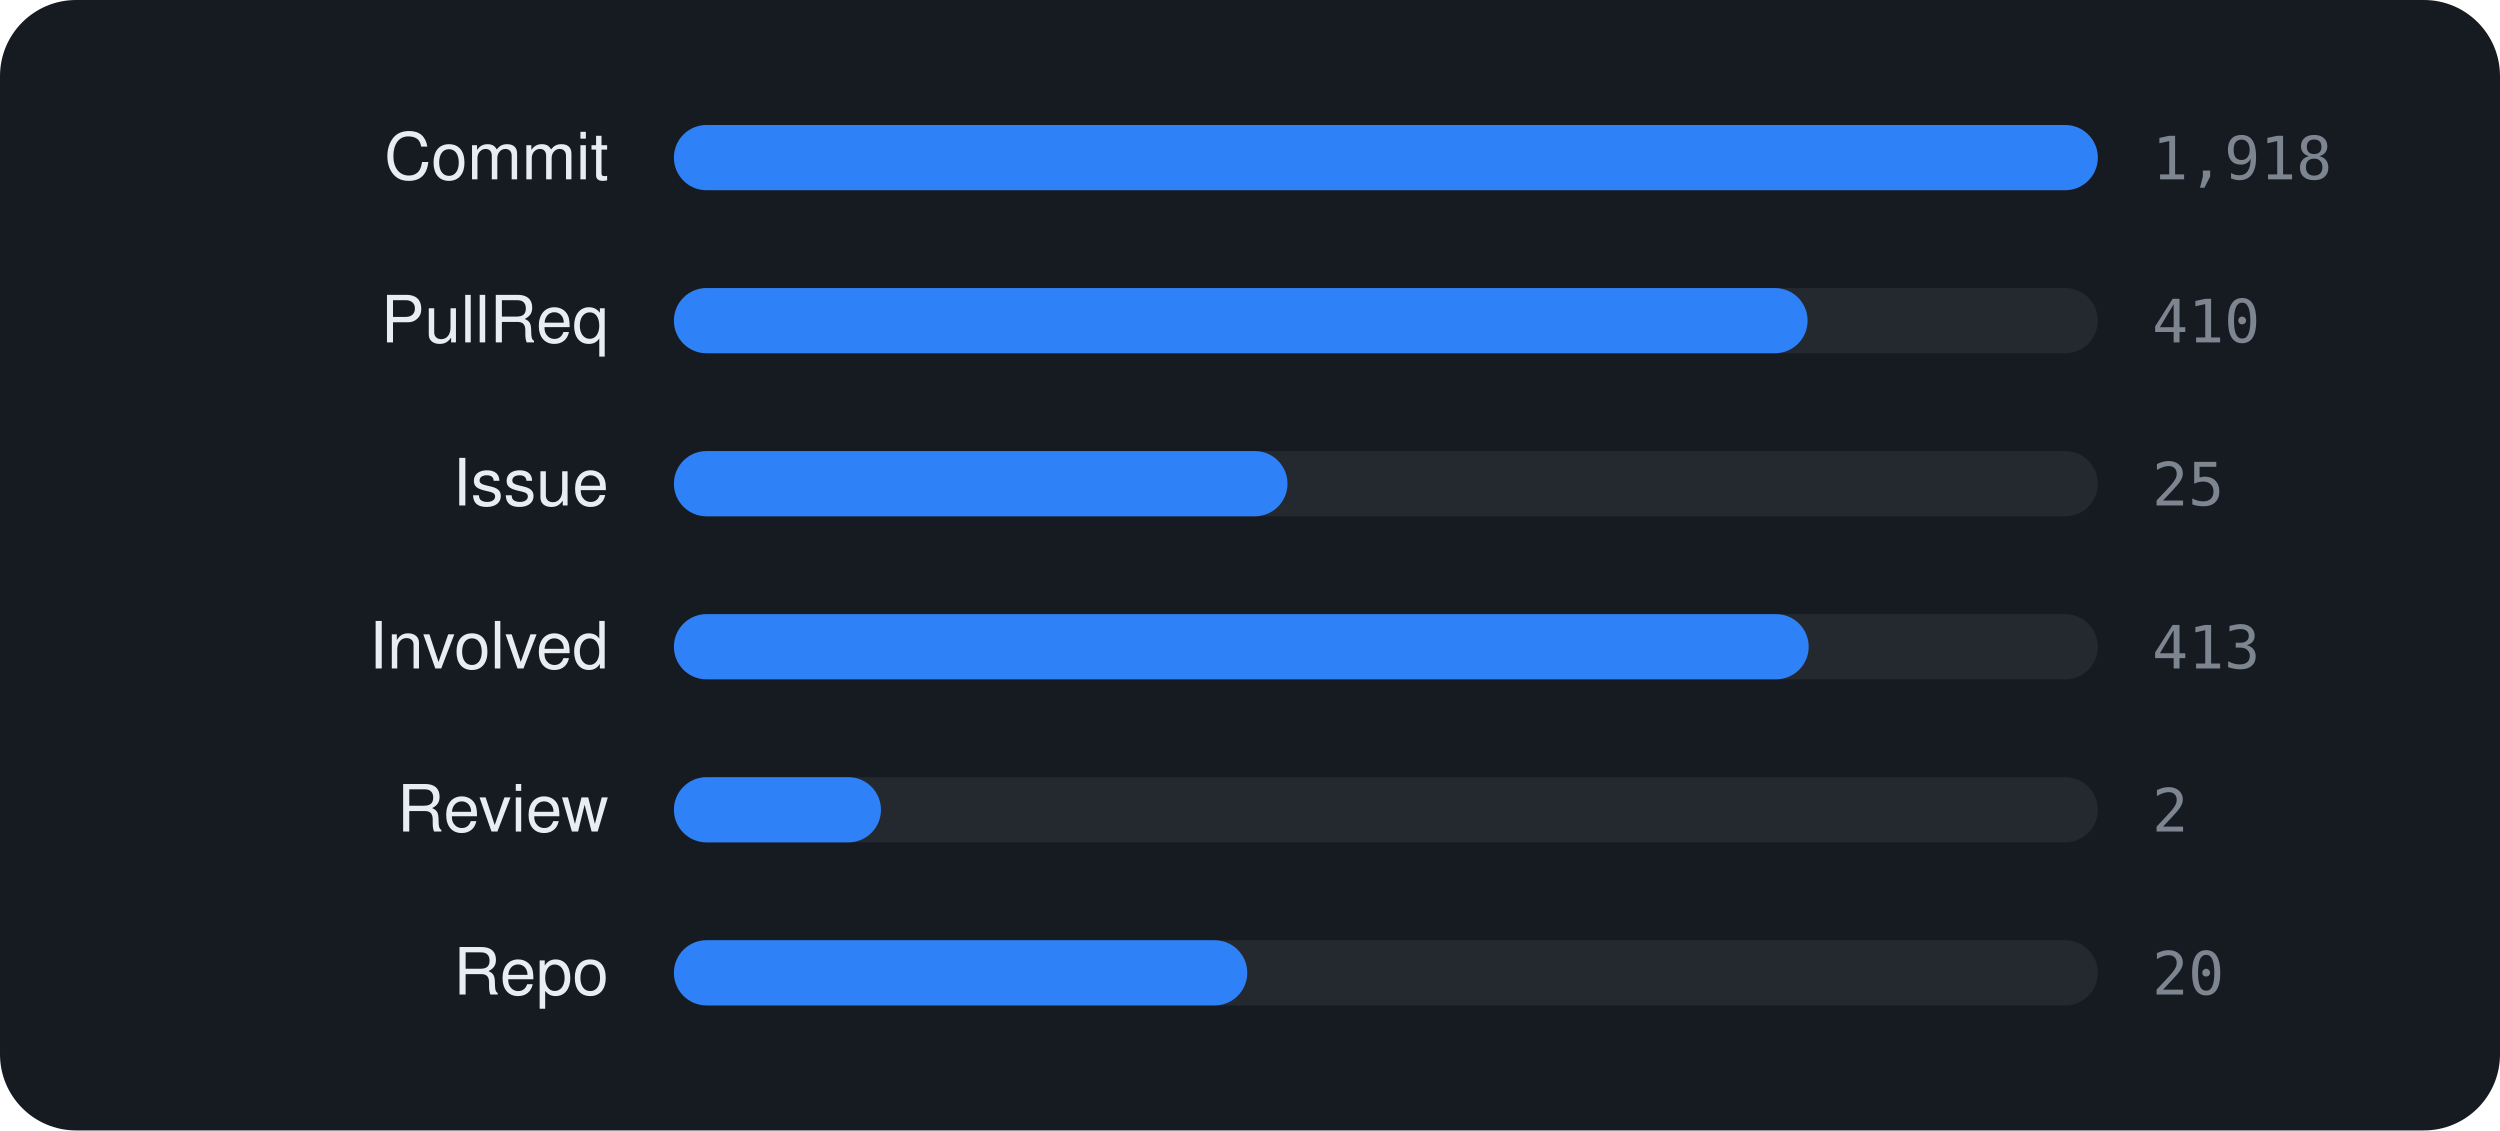
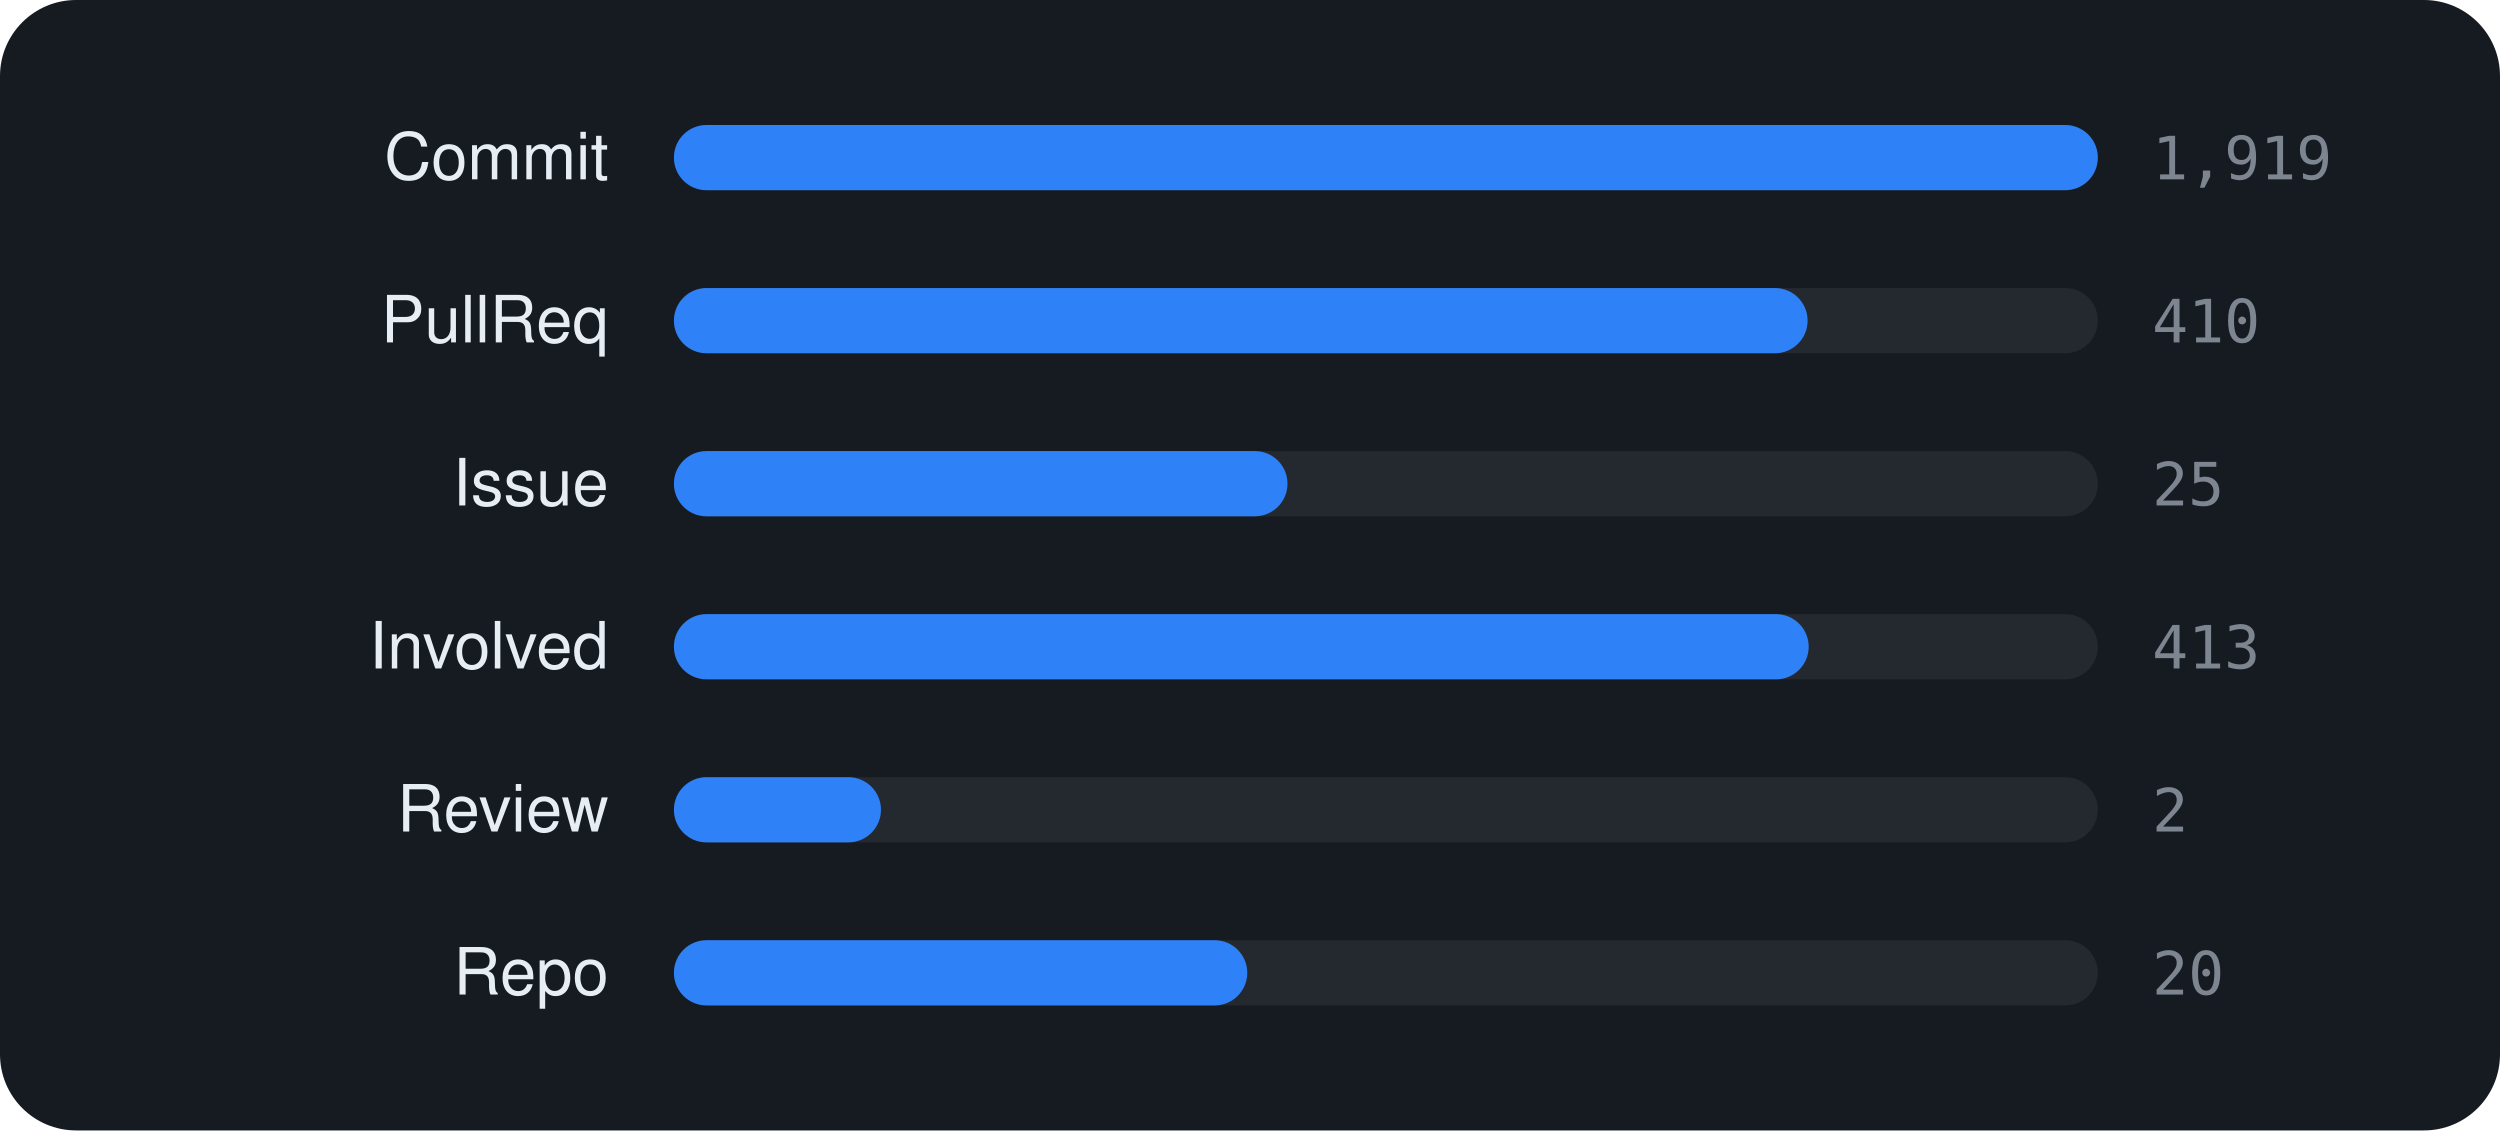
<svg xmlns="http://www.w3.org/2000/svg" viewBox="0 0 460 208" width="460" height="208" font-family="-apple-system,BlinkMacSystemFont,'Segoe UI',Helvetica,Arial,sans-serif">
  <rect width="460" height="208" rx="14" fill="#161b22" />
  <text x="112" y="33" text-anchor="end" font-size="12" fill="#e6edf3">Commit</text>
  <rect x="124" y="23" width="262" height="12" rx="6" fill="rgba(255,255,255,0.06)" />
  <rect x="124" y="23" width="262.0" height="12" rx="6" fill="#2f81f7" />
-   <text x="396" y="33" font-size="11" font-family="monospace" fill="#7d8590">1,918</text>
+   <text x="396" y="33" font-size="11" font-family="monospace" fill="#7d8590">1,919</text>
  <text x="112" y="63" text-anchor="end" font-size="12" fill="#e6edf3">PullReq</text>
  <rect x="124" y="53" width="262" height="12" rx="6" fill="rgba(255,255,255,0.06)" />
  <rect x="124" y="53" width="208.6" height="12" rx="6" fill="#2f81f7" />
  <text x="396" y="63" font-size="11" font-family="monospace" fill="#7d8590">410</text>
  <text x="112" y="93" text-anchor="end" font-size="12" fill="#e6edf3">Issue</text>
  <rect x="124" y="83" width="262" height="12" rx="6" fill="rgba(255,255,255,0.06)" />
  <rect x="124" y="83" width="112.9" height="12" rx="6" fill="#2f81f7" />
  <text x="396" y="93" font-size="11" font-family="monospace" fill="#7d8590">25</text>
  <text x="112" y="123" text-anchor="end" font-size="12" fill="#e6edf3">Involved</text>
  <rect x="124" y="113" width="262" height="12" rx="6" fill="rgba(255,255,255,0.06)" />
  <rect x="124" y="113" width="208.8" height="12" rx="6" fill="#2f81f7" />
  <text x="396" y="123" font-size="11" font-family="monospace" fill="#7d8590">413</text>
  <text x="112" y="153" text-anchor="end" font-size="12" fill="#e6edf3">Review</text>
  <rect x="124" y="143" width="262" height="12" rx="6" fill="rgba(255,255,255,0.06)" />
  <rect x="124" y="143" width="38.1" height="12" rx="6" fill="#2f81f7" />
  <text x="396" y="153" font-size="11" font-family="monospace" fill="#7d8590">2</text>
  <text x="112" y="183" text-anchor="end" font-size="12" fill="#e6edf3">Repo</text>
  <rect x="124" y="173" width="262" height="12" rx="6" fill="rgba(255,255,255,0.06)" />
  <rect x="124" y="173" width="105.5" height="12" rx="6" fill="#2f81f7" />
  <text x="396" y="183" font-size="11" font-family="monospace" fill="#7d8590">20</text>
</svg>
